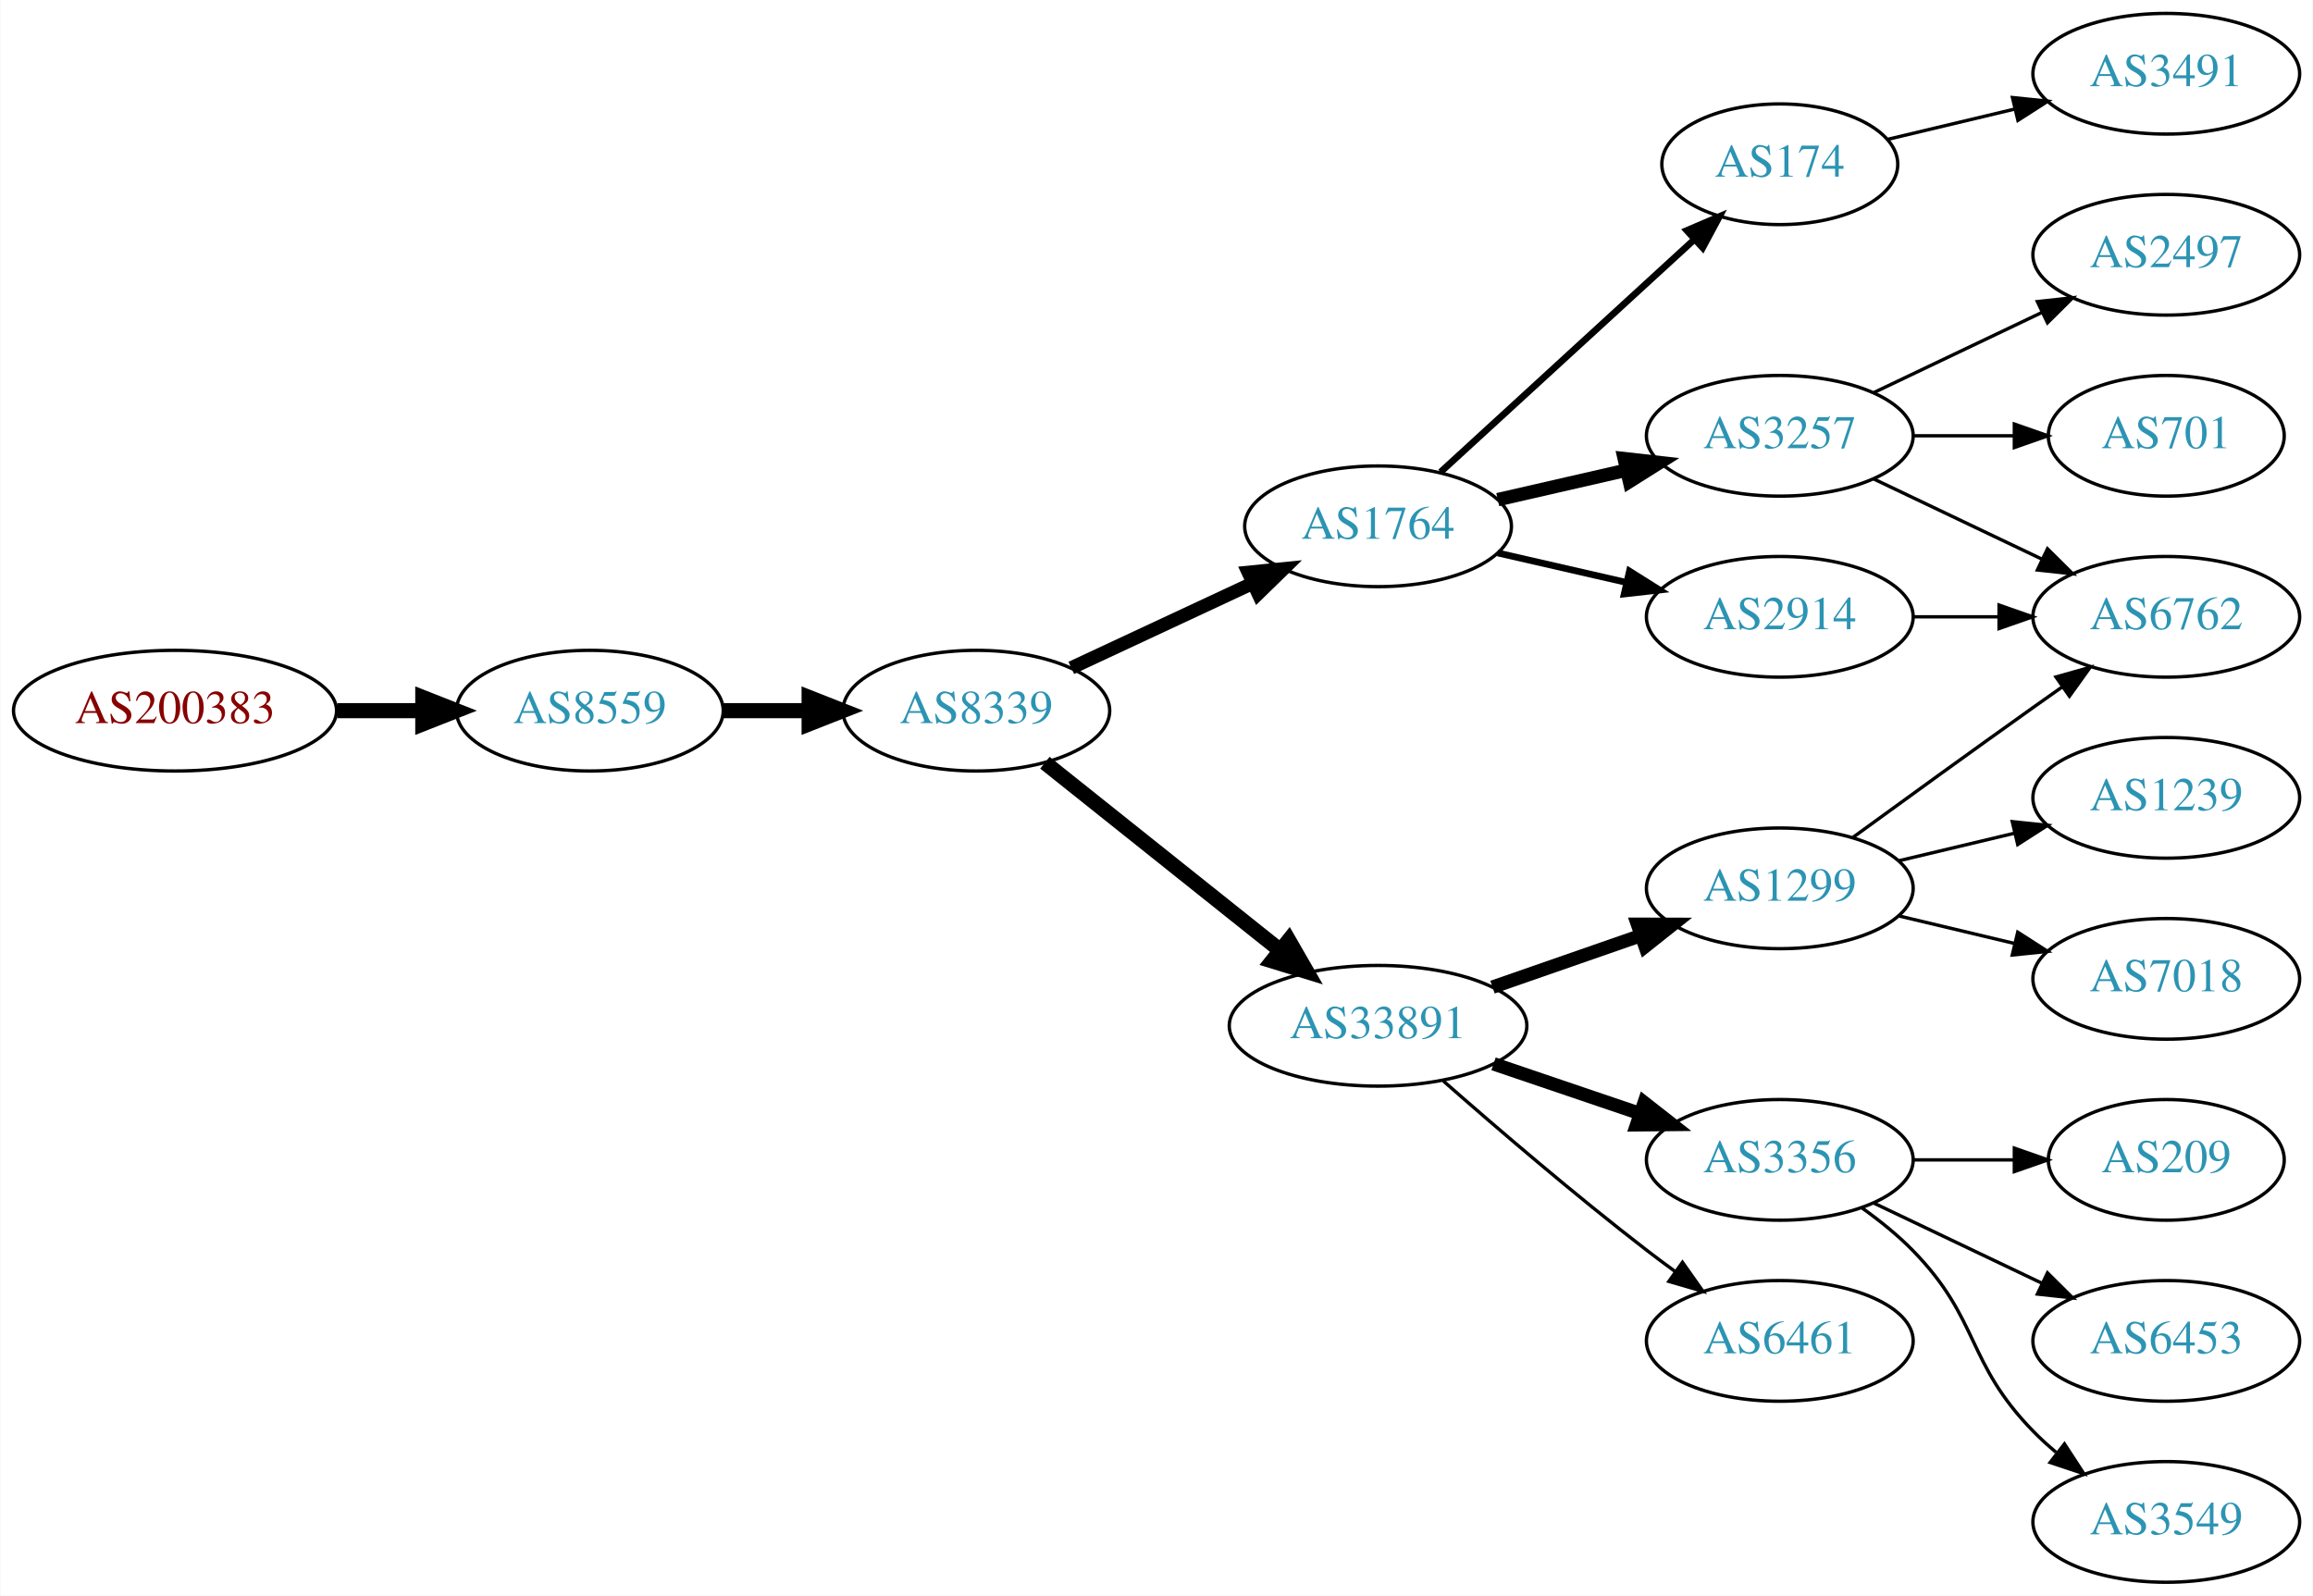
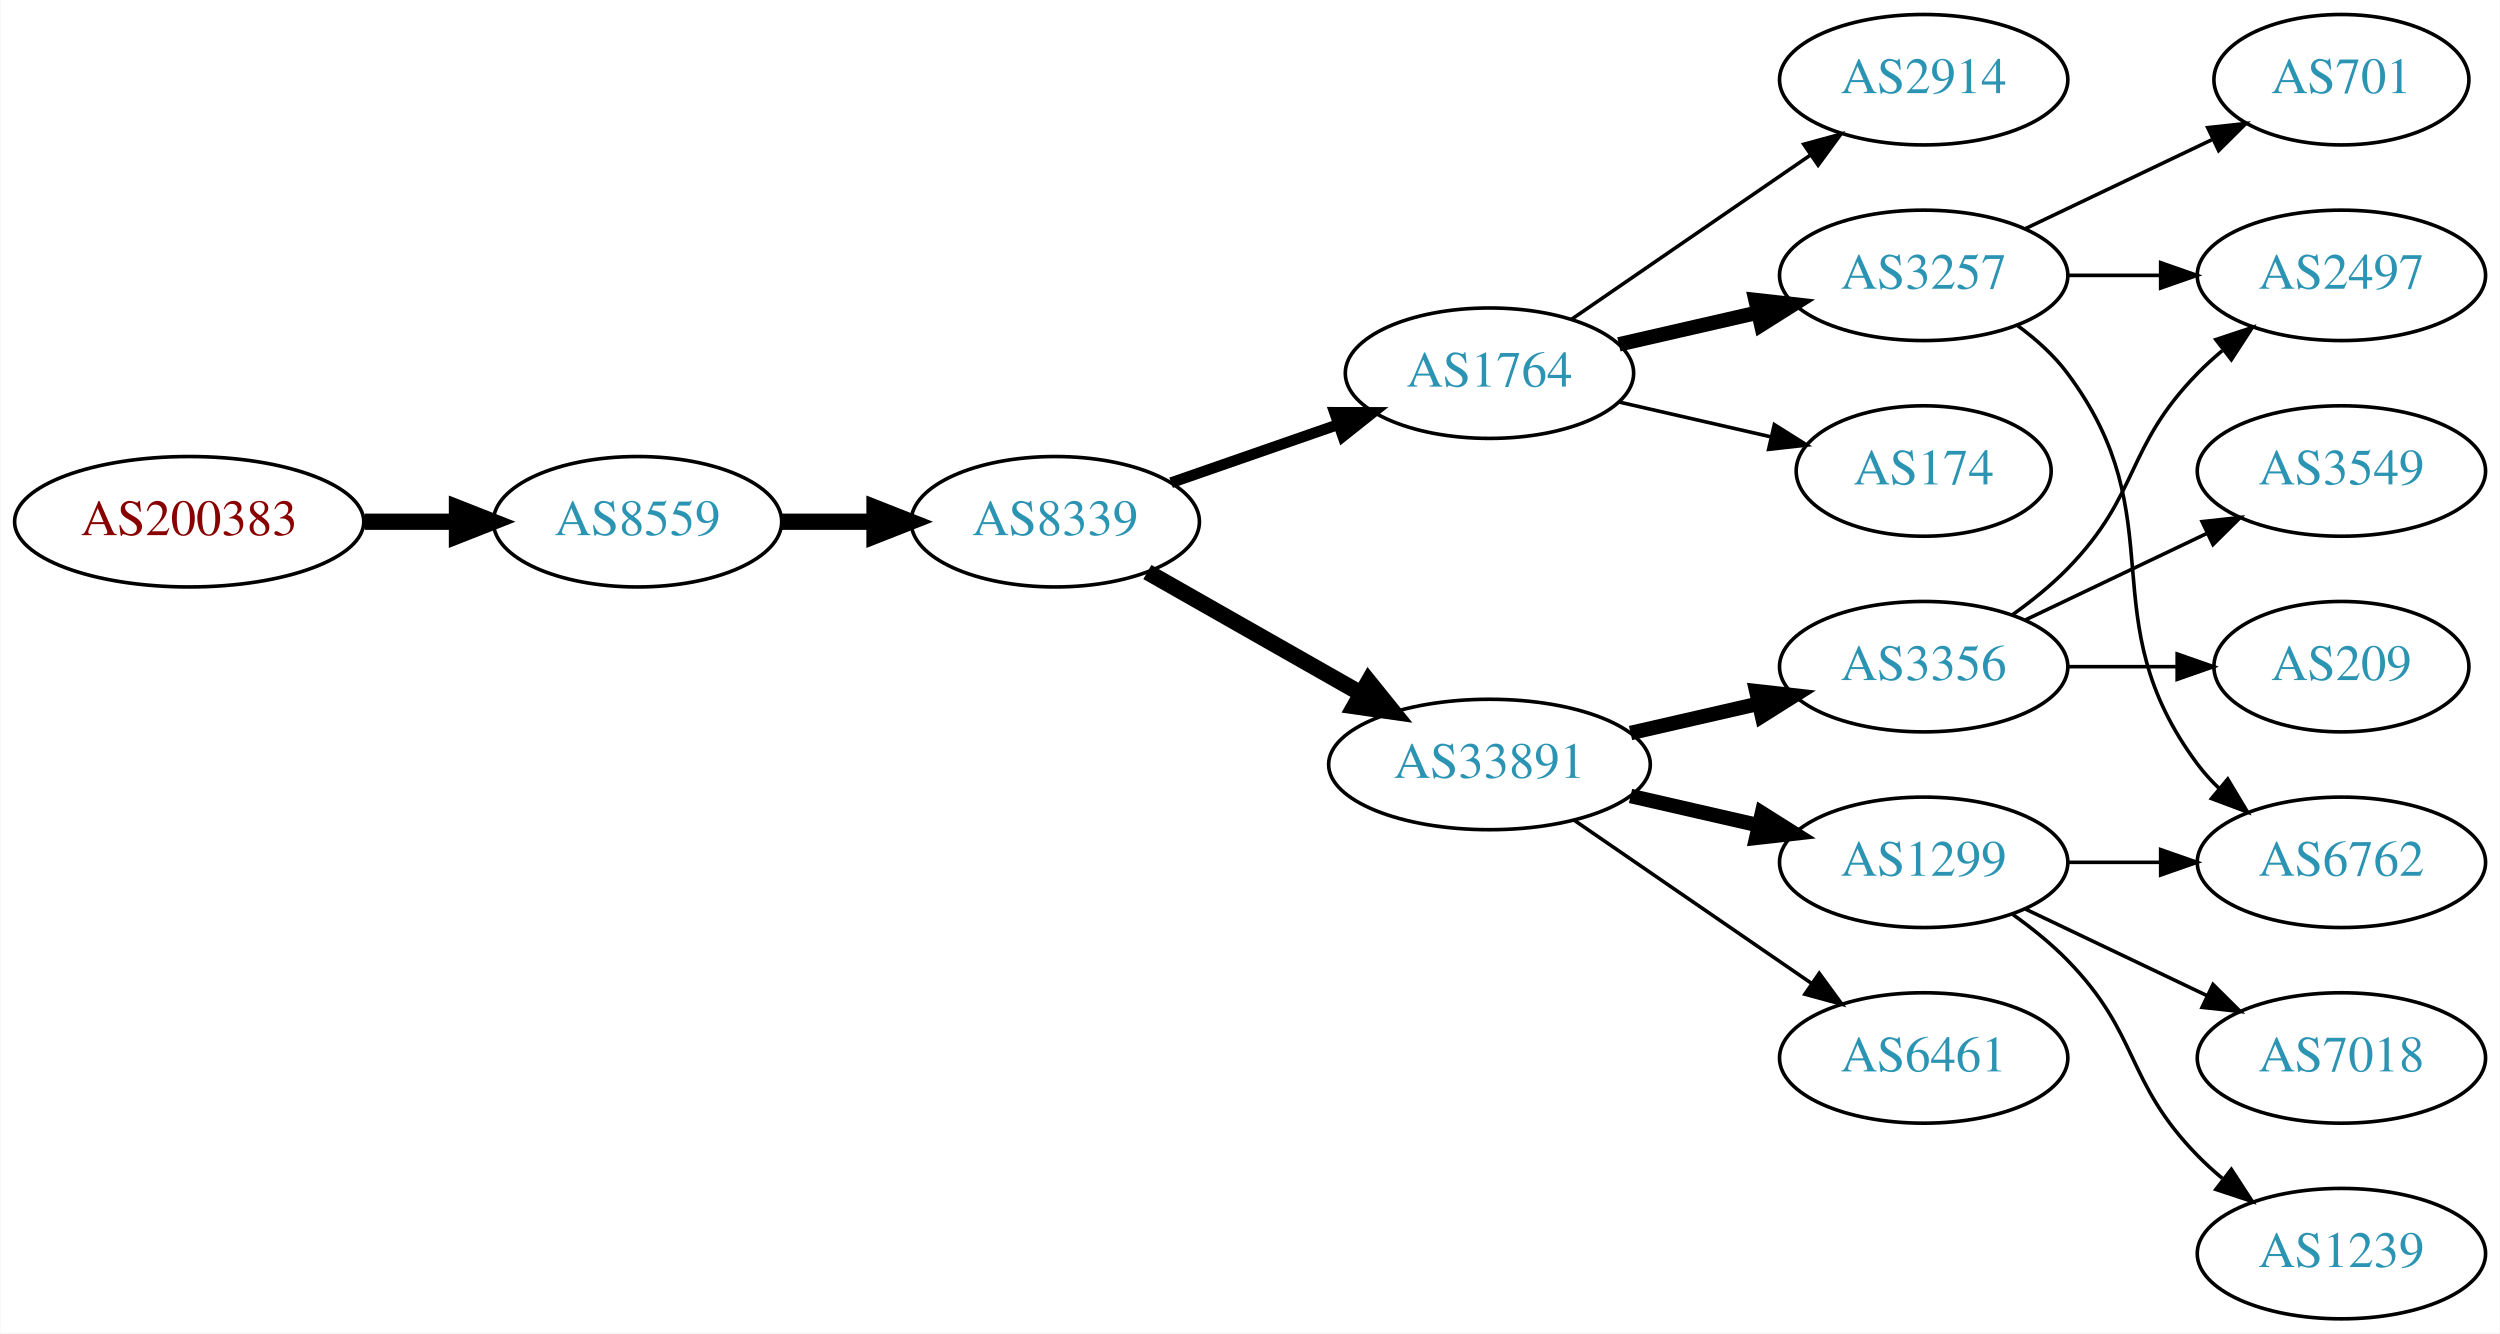
- <svg xmlns="http://www.w3.org/2000/svg" xmlns:xlink="http://www.w3.org/1999/xlink" width="690pt" height="476pt" viewBox="0.00 0.00 689.76 476.00">
-   <g id="graph0" class="graph" transform="scale(1 1) rotate(0) translate(4 472)">
-     <polygon fill="white" stroke="none" points="-4,4 -4,-472 685.755,-472 685.755,4 -4,4" />
+ <svg xmlns="http://www.w3.org/2000/svg" xmlns:xlink="http://www.w3.org/1999/xlink" width="690pt" height="368pt" viewBox="0.00 0.00 689.76 368.00">
+   <g id="graph0" class="graph" transform="scale(1 1) rotate(0) translate(4 364)">
+     <polygon fill="white" stroke="none" points="-4,4 -4,-364 685.755,-364 685.755,4 -4,4" />
    <g id="node1" class="node">
      <g id="a_node1">
        <a xlink:href="/asn/200383" xlink:title="AS200383 ~ EPB EDV-Partner OG [AT]">
-           <ellipse fill="#ffffff" stroke="black" cx="48.096" cy="-260" rx="48.192" ry="18" />
-           <text text-anchor="middle" x="48.096" y="-256.3" font-family="Times,serif" font-size="14.00" fill="#880000">AS200383</text>
+           <ellipse fill="#ffffff" stroke="black" cx="48.096" cy="-220" rx="48.192" ry="18" />
+           <text text-anchor="middle" x="48.096" y="-216.3" font-family="Times,serif" font-size="14.00" fill="#880000">AS200383</text>
        </a>
      </g>
    </g>
    <g id="node2" class="node">
      <g id="a_node2">
        <a xlink:href="/asn/8559" xlink:title="AS8559 ~ WELLCOM [AT]">
-           <ellipse fill="#ffffff" stroke="black" cx="171.838" cy="-260" rx="39.794" ry="18" />
-           <text text-anchor="middle" x="171.838" y="-256.3" font-family="Times,serif" font-size="14.00" fill="#2c94b3">AS8559</text>
+           <ellipse fill="#ffffff" stroke="black" cx="171.838" cy="-220" rx="39.794" ry="18" />
+           <text text-anchor="middle" x="171.838" y="-216.3" font-family="Times,serif" font-size="14.00" fill="#2c94b3">AS8559</text>
        </a>
      </g>
    </g>
    <g id="edge1" class="edge">
-       <path fill="none" stroke="black" stroke-width="4.5" d="M96.513,-260C104.867,-260 113.577,-260 121.969,-260" />
-       <polygon fill="black" stroke="black" stroke-width="4.5" points="122.004,-263.938 132.004,-260 122.004,-256.063 122.004,-263.938" />
+       <path fill="none" stroke="black" stroke-width="4.5" d="M96.513,-220C104.867,-220 113.577,-220 121.969,-220" />
+       <polygon fill="black" stroke="black" stroke-width="4.5" points="122.004,-223.938 132.004,-220 122.004,-216.063 122.004,-223.938" />
    </g>
    <g id="node3" class="node">
      <g id="a_node3">
        <a xlink:href="/asn/8339" xlink:title="AS8339 ~ kabelplus GmbH [AT]">
-           <ellipse fill="#ffffff" stroke="black" cx="287.131" cy="-260" rx="39.794" ry="18" />
-           <text text-anchor="middle" x="287.131" y="-256.3" font-family="Times,serif" font-size="14.00" fill="#2c94b3">AS8339</text>
+           <ellipse fill="#ffffff" stroke="black" cx="287.131" cy="-220" rx="39.794" ry="18" />
+           <text text-anchor="middle" x="287.131" y="-216.3" font-family="Times,serif" font-size="14.00" fill="#2c94b3">AS8339</text>
        </a>
      </g>
    </g>
    <g id="edge2" class="edge">
-       <path fill="none" stroke="black" stroke-width="4.5" d="M211.51,-260C219.713,-260 228.477,-260 237.009,-260" />
-       <polygon fill="black" stroke="black" stroke-width="4.5" points="237.248,-263.938 247.248,-260 237.248,-256.063 237.248,-263.938" />
+       <path fill="none" stroke="black" stroke-width="4.5" d="M211.51,-220C219.713,-220 228.477,-220 237.009,-220" />
+       <polygon fill="black" stroke="black" stroke-width="4.5" points="237.248,-223.938 247.248,-220 237.248,-216.063 237.248,-223.938" />
    </g>
    <g id="node4" class="node">
      <g id="a_node4">
        <a xlink:href="/asn/1764" xlink:title="AS1764 ~ NEXTLAYER-AS [AT]">
-           <ellipse fill="#ffffff" stroke="black" cx="406.973" cy="-315" rx="39.794" ry="18" />
-           <text text-anchor="middle" x="406.973" y="-311.3" font-family="Times,serif" font-size="14.00" fill="#2c94b3">AS1764</text>
+           <ellipse fill="#ffffff" stroke="black" cx="406.973" cy="-261" rx="39.794" ry="18" />
+           <text text-anchor="middle" x="406.973" y="-257.3" font-family="Times,serif" font-size="14.00" fill="#2c94b3">AS1764</text>
        </a>
      </g>
    </g>
    <g id="edge3" class="edge">
-       <path fill="none" stroke="black" stroke-width="4" d="M315.463,-272.756C331.526,-280.253 352.036,-289.826 369.469,-297.963" />
-       <polygon fill="black" stroke="black" stroke-width="4" points="368.248,-301.255 378.79,-302.313 371.209,-294.912 368.248,-301.255" />
+       <path fill="none" stroke="black" stroke-width="3" d="M319.093,-230.772C333.189,-235.677 350.066,-241.548 365.179,-246.807" />
+       <polygon fill="black" stroke="black" stroke-width="3" points="364.215,-250.177 374.809,-250.157 366.515,-243.566 364.215,-250.177" />
    </g>
    <g id="node5" class="node">
      <g id="a_node5">
        <a xlink:href="/asn/33891" xlink:title="AS33891 ~ CORE-BACKBONE GMBH GLOBAL NETWORK [DE]">
-           <ellipse fill="#ffffff" stroke="black" cx="406.973" cy="-166" rx="44.393" ry="18" />
-           <text text-anchor="middle" x="406.973" y="-162.3" font-family="Times,serif" font-size="14.00" fill="#2c94b3">AS33891</text>
+           <ellipse fill="#ffffff" stroke="black" cx="406.973" cy="-153" rx="44.393" ry="18" />
+           <text text-anchor="middle" x="406.973" y="-149.3" font-family="Times,serif" font-size="14.00" fill="#2c94b3">AS33891</text>
        </a>
      </g>
    </g>
    <g id="edge4" class="edge">
-       <path fill="none" stroke="black" stroke-width="4.5" d="M307.59,-244.478C326.719,-229.219 356.118,-205.768 377.8,-188.473" />
-       <polygon fill="black" stroke="black" stroke-width="4.5" points="380.332,-191.49 385.695,-182.176 375.422,-185.334 380.332,-191.49" />
+       <path fill="none" stroke="black" stroke-width="4.5" d="M312.548,-206.118C329.581,-196.433 352.554,-183.372 371.456,-172.625" />
+       <polygon fill="black" stroke="black" stroke-width="4.5" points="373.618,-175.925 380.365,-167.56 369.725,-169.08 373.618,-175.925" />
    </g>
    <g id="node6" class="node">
      <g id="a_node6">
-         <a xlink:href="/asn/174" xlink:title="AS174 ~ Cogent Communications [US]">
-           <ellipse fill="#ffffff" stroke="black" cx="526.816" cy="-423" rx="35.194" ry="18" />
-           <text text-anchor="middle" x="526.816" y="-419.3" font-family="Times,serif" font-size="14.00" fill="#2c94b3">AS174</text>
+         <a xlink:href="/asn/2914" xlink:title="AS2914 ~ NTT America, Inc. [US]">
+           <ellipse fill="#ffffff" stroke="black" cx="526.816" cy="-342" rx="39.794" ry="18" />
+           <text text-anchor="middle" x="526.816" y="-338.3" font-family="Times,serif" font-size="14.00" fill="#2c94b3">AS2914</text>
        </a>
      </g>
    </g>
    <g id="edge5" class="edge">
-       <path fill="none" stroke="black" stroke-width="2" d="M425.616,-331.169C445.718,-349.592 478.703,-379.822 501.298,-400.53" />
-       <polygon fill="black" stroke="black" stroke-width="2" points="499.082,-403.247 508.819,-407.423 503.812,-398.086 499.082,-403.247" />
+       <path fill="none" stroke="black" d="M429.588,-275.857C448.076,-288.565 474.89,-306.995 495.519,-321.175" />
+       <polygon fill="black" stroke="black" points="493.716,-324.183 503.94,-326.963 497.681,-318.414 493.716,-324.183" />
    </g>
    <g id="node7" class="node">
      <g id="a_node7">
        <a xlink:href="/asn/3257" xlink:title="AS3257 ~ GTT [DE]">
-           <ellipse fill="#ffffff" stroke="black" cx="526.816" cy="-342" rx="39.794" ry="18" />
-           <text text-anchor="middle" x="526.816" y="-338.3" font-family="Times,serif" font-size="14.00" fill="#2c94b3">AS3257</text>
+           <ellipse fill="#ffffff" stroke="black" cx="526.816" cy="-288" rx="39.794" ry="18" />
+           <text text-anchor="middle" x="526.816" y="-284.3" font-family="Times,serif" font-size="14.00" fill="#2c94b3">AS3257</text>
        </a>
      </g>
    </g>
    <g id="edge6" class="edge">
-       <path fill="none" stroke="black" stroke-width="4" d="M442.693,-322.955C454.693,-325.704 468.314,-328.825 481.006,-331.733" />
-       <polygon fill="black" stroke="black" stroke-width="4" points="480.409,-335.187 490.938,-334.009 481.972,-328.364 480.409,-335.187" />
+       <path fill="none" stroke="black" stroke-width="4" d="M442.693,-268.955C454.693,-271.704 468.314,-274.825 481.006,-277.733" />
+       <polygon fill="black" stroke="black" stroke-width="4" points="480.409,-281.187 490.938,-280.009 481.972,-274.364 480.409,-281.187" />
    </g>
    <g id="node8" class="node">
      <g id="a_node8">
-         <a xlink:href="/asn/2914" xlink:title="AS2914 ~ NTT America, Inc. [US]">
-           <ellipse fill="#ffffff" stroke="black" cx="526.816" cy="-288" rx="39.794" ry="18" />
-           <text text-anchor="middle" x="526.816" y="-284.3" font-family="Times,serif" font-size="14.00" fill="#2c94b3">AS2914</text>
+         <a xlink:href="/asn/174" xlink:title="AS174 ~ Cogent Communications [US]">
+           <ellipse fill="#ffffff" stroke="black" cx="526.816" cy="-234" rx="35.194" ry="18" />
+           <text text-anchor="middle" x="526.816" y="-230.3" font-family="Times,serif" font-size="14.00" fill="#2c94b3">AS174</text>
        </a>
      </g>
    </g>
    <g id="edge7" class="edge">
-       <path fill="none" stroke="black" stroke-width="2" d="M442.693,-307.045C454.693,-304.296 468.314,-301.175 481.006,-298.267" />
-       <polygon fill="black" stroke="black" stroke-width="2" points="481.972,-301.636 490.938,-295.991 480.409,-294.813 481.972,-301.636" />
+       <path fill="none" stroke="black" d="M442.693,-253.045C455.785,-250.045 470.807,-246.604 484.448,-243.478" />
+       <polygon fill="black" stroke="black" points="485.59,-246.807 494.555,-241.162 484.026,-239.984 485.59,-246.807" />
    </g>
    <g id="node9" class="node">
      <g id="a_node9">
-         <a xlink:href="/asn/3356" xlink:title="AS3356 ~ Level 3 Parent, LLC [US]">
+         <a xlink:href="/asn/1299" xlink:title="AS1299 ~ Telia Carrier [EU]">
          <ellipse fill="#ffffff" stroke="black" cx="526.816" cy="-126" rx="39.794" ry="18" />
-           <text text-anchor="middle" x="526.816" y="-122.3" font-family="Times,serif" font-size="14.00" fill="#2c94b3">AS3356</text>
+           <text text-anchor="middle" x="526.816" y="-122.3" font-family="Times,serif" font-size="14.00" fill="#2c94b3">AS1299</text>
        </a>
      </g>
    </g>
    <g id="edge8" class="edge">
-       <path fill="none" stroke="black" stroke-width="4" d="M441.427,-154.645C455.028,-150.028 470.87,-144.651 485.131,-139.81" />
-       <polygon fill="black" stroke="black" stroke-width="4" points="486.361,-143.089 494.705,-136.56 484.111,-136.46 486.361,-143.089" />
+       <path fill="none" stroke="black" stroke-width="4" d="M445.908,-144.308C457.149,-141.733 469.562,-138.889 481.185,-136.226" />
+       <polygon fill="black" stroke="black" stroke-width="4" points="482.181,-139.588 491.146,-133.943 480.617,-132.765 482.181,-139.588" />
    </g>
    <g id="node10" class="node">
      <g id="a_node10">
-         <a xlink:href="/asn/1299" xlink:title="AS1299 ~ Telia Carrier [EU]">
-           <ellipse fill="#ffffff" stroke="black" cx="526.816" cy="-207" rx="39.794" ry="18" />
-           <text text-anchor="middle" x="526.816" y="-203.3" font-family="Times,serif" font-size="14.00" fill="#2c94b3">AS1299</text>
+         <a xlink:href="/asn/3356" xlink:title="AS3356 ~ Level 3 Parent, LLC [US]">
+           <ellipse fill="#ffffff" stroke="black" cx="526.816" cy="-180" rx="39.794" ry="18" />
+           <text text-anchor="middle" x="526.816" y="-176.3" font-family="Times,serif" font-size="14.00" fill="#2c94b3">AS3356</text>
        </a>
      </g>
    </g>
    <g id="edge9" class="edge">
-       <path fill="none" stroke="black" stroke-width="4" d="M441.113,-177.53C454.83,-182.302 470.87,-187.883 485.279,-192.896" />
-       <polygon fill="black" stroke="black" stroke-width="4" points="484.351,-196.279 494.946,-196.26 486.651,-189.668 484.351,-196.279" />
+       <path fill="none" stroke="black" stroke-width="4" d="M445.908,-161.692C457.149,-164.267 469.562,-167.111 481.185,-169.774" />
+       <polygon fill="black" stroke="black" stroke-width="4" points="480.617,-173.235 491.146,-172.057 482.181,-166.412 480.617,-173.235" />
    </g>
    <g id="node11" class="node">
      <g id="a_node11">
        <a xlink:href="/asn/6461" xlink:title="AS6461 ~ Zayo Bandwidth [US]">
          <ellipse fill="#ffffff" stroke="black" cx="526.816" cy="-72" rx="39.794" ry="18" />
          <text text-anchor="middle" x="526.816" y="-68.3" font-family="Times,serif" font-size="14.00" fill="#2c94b3">AS6461</text>
        </a>
      </g>
    </g>
    <g id="edge10" class="edge">
-       <path fill="none" stroke="black" d="M426.452,-149.527C442.252,-135.648 465.762,-115.477 487.17,-99 489.912,-96.889 492.803,-94.739 495.718,-92.62" />
-       <polygon fill="black" stroke="black" points="497.785,-95.445 503.896,-86.791 493.721,-89.745 497.785,-95.445" />
-     </g>
-     <g id="node18" class="node">
-       <g id="a_node18">
-         <a xlink:href="/asn/3491" xlink:title="AS3491 ~ PCCW Global, Inc. [US]">
-           <ellipse fill="#ffffff" stroke="black" cx="642.109" cy="-450" rx="39.794" ry="18" />
-           <text text-anchor="middle" x="642.109" y="-446.3" font-family="Times,serif" font-size="14.00" fill="#2c94b3">AS3491</text>
-         </a>
-       </g>
-     </g>
-     <g id="edge17" class="edge">
-       <path fill="none" stroke="black" d="M559.074,-430.449C570.754,-433.233 584.249,-436.449 596.879,-439.459" />
-       <polygon fill="black" stroke="black" points="596.231,-442.903 606.77,-441.816 597.854,-436.093 596.231,-442.903" />
+       <path fill="none" stroke="black" d="M430.416,-137.574C448.997,-124.802 475.558,-106.545 495.938,-92.537" />
+       <polygon fill="black" stroke="black" points="497.994,-95.371 504.252,-86.822 494.029,-89.602 497.994,-95.371" />
    </g>
    <g id="node14" class="node">
      <g id="a_node14">
+         <a xlink:href="/asn/2497" xlink:title="AS2497 ~ Internet Initiative Japan Inc. [JP]">
+           <ellipse fill="#ffffff" stroke="black" cx="642.109" cy="-288" rx="39.794" ry="18" />
+           <text text-anchor="middle" x="642.109" y="-284.3" font-family="Times,serif" font-size="14.00" fill="#2c94b3">AS2497</text>
+         </a>
+       </g>
+     </g>
+     <g id="edge14" class="edge">
+       <path fill="none" stroke="black" d="M566.488,-288C574.691,-288 583.455,-288 591.987,-288" />
+       <polygon fill="black" stroke="black" points="592.227,-291.5 602.226,-288 592.226,-284.5 592.227,-291.5" />
+     </g>
+     <g id="node15" class="node">
+       <g id="a_node15">
        <a xlink:href="/asn/6762" xlink:title="AS6762 ~ TELECOM ITALIA SPARKLE S.p.A. [IT]">
-           <ellipse fill="#ffffff" stroke="black" cx="642.109" cy="-288" rx="39.794" ry="18" />
-           <text text-anchor="middle" x="642.109" y="-284.3" font-family="Times,serif" font-size="14.00" fill="#2c94b3">AS6762</text>
-         </a>
-       </g>
-     </g>
-     <g id="edge20" class="edge">
-       <path fill="none" stroke="black" d="M554.953,-329.066C569.946,-321.919 588.767,-312.948 604.991,-305.215" />
-       <polygon fill="black" stroke="black" points="606.673,-308.291 614.194,-300.829 603.661,-301.972 606.673,-308.291" />
-     </g>
-     <g id="node19" class="node">
-       <g id="a_node19">
-         <a xlink:href="/asn/2497" xlink:title="AS2497 ~ Internet Initiative Japan Inc. [JP]">
-           <ellipse fill="#ffffff" stroke="black" cx="642.109" cy="-396" rx="39.794" ry="18" />
-           <text text-anchor="middle" x="642.109" y="-392.3" font-family="Times,serif" font-size="14.00" fill="#2c94b3">AS2497</text>
-         </a>
-       </g>
-     </g>
-     <g id="edge18" class="edge">
-       <path fill="none" stroke="black" d="M554.953,-354.934C569.946,-362.081 588.767,-371.052 604.991,-378.785" />
-       <polygon fill="black" stroke="black" points="603.661,-382.028 614.194,-383.171 606.673,-375.709 603.661,-382.028" />
-     </g>
-     <g id="node20" class="node">
-       <g id="a_node20">
+           <ellipse fill="#ffffff" stroke="black" cx="642.109" cy="-126" rx="39.794" ry="18" />
+           <text text-anchor="middle" x="642.109" y="-122.3" font-family="Times,serif" font-size="14.00" fill="#2c94b3">AS6762</text>
+         </a>
+       </g>
+     </g>
+     <g id="edge15" class="edge">
+       <path fill="none" stroke="black" d="M552.747,-274.118C557.823,-270.389 562.741,-265.984 566.463,-261 596.734,-220.458 572.191,-193.542 602.463,-153 604.207,-150.664 606.214,-148.455 608.378,-146.383" />
+       <polygon fill="black" stroke="black" points="610.737,-148.973 616.178,-139.882 606.256,-143.595 610.737,-148.973" />
+     </g>
+     <g id="node16" class="node">
+       <g id="a_node16">
        <a xlink:href="/asn/701" xlink:title="AS701 ~ UUNET [US]">
          <ellipse fill="#ffffff" stroke="black" cx="642.109" cy="-342" rx="35.194" ry="18" />
          <text text-anchor="middle" x="642.109" y="-338.3" font-family="Times,serif" font-size="14.00" fill="#2c94b3">AS701</text>
        </a>
      </g>
    </g>
+     <g id="edge16" class="edge">
+       <path fill="none" stroke="black" d="M554.953,-300.934C570.384,-308.29 589.87,-317.577 606.405,-325.459" />
+       <polygon fill="black" stroke="black" points="605.214,-328.768 615.747,-329.911 608.226,-322.449 605.214,-328.768" />
+     </g>
+     <g id="edge17" class="edge">
+       <path fill="none" stroke="black" d="M566.488,-126C574.691,-126 583.455,-126 591.987,-126" />
+       <polygon fill="black" stroke="black" points="592.227,-129.5 602.226,-126 592.226,-122.5 592.227,-129.5" />
+     </g>
+     <g id="node17" class="node">
+       <g id="a_node17">
+         <a xlink:href="/asn/1239" xlink:title="AS1239 ~ Sprint [US]">
+           <ellipse fill="#ffffff" stroke="black" cx="642.109" cy="-18" rx="39.794" ry="18" />
+           <text text-anchor="middle" x="642.109" y="-14.3" font-family="Times,serif" font-size="14.00" fill="#2c94b3">AS1239</text>
+         </a>
+       </g>
+     </g>
+     <g id="edge18" class="edge">
+       <path fill="none" stroke="black" d="M551.41,-111.611C556.666,-107.852 561.998,-103.563 566.463,-99 586.635,-78.383 582.29,-65.617 602.463,-45 604.555,-42.861 606.839,-40.782 609.215,-38.79" />
+       <polygon fill="black" stroke="black" points="611.734,-41.268 617.515,-32.389 607.459,-35.725 611.734,-41.268" />
+     </g>
+     <g id="node18" class="node">
+       <g id="a_node18">
+         <a xlink:href="/asn/7018" xlink:title="AS7018 ~ AT&amp;T Services, Inc. [US]">
+           <ellipse fill="#ffffff" stroke="black" cx="642.109" cy="-72" rx="39.794" ry="18" />
+           <text text-anchor="middle" x="642.109" y="-68.3" font-family="Times,serif" font-size="14.00" fill="#2c94b3">AS7018</text>
+         </a>
+       </g>
+     </g>
    <g id="edge19" class="edge">
-       <path fill="none" stroke="black" d="M566.488,-342C576.194,-342 586.684,-342 596.647,-342" />
-       <polygon fill="black" stroke="black" points="596.784,-345.5 606.783,-342 596.783,-338.5 596.784,-345.5" />
-     </g>
-     <g id="edge21" class="edge">
-       <path fill="none" stroke="black" d="M566.488,-288C574.691,-288 583.455,-288 591.987,-288" />
-       <polygon fill="black" stroke="black" points="592.227,-291.5 602.226,-288 592.226,-284.5 592.227,-291.5" />
-     </g>
-     <g id="node15" class="node">
-       <g id="a_node15">
-         <a xlink:href="/asn/209" xlink:title="AS209 ~ CenturyLink Communications, LLC [US]">
-           <ellipse fill="#ffffff" stroke="black" cx="642.109" cy="-126" rx="35.194" ry="18" />
-           <text text-anchor="middle" x="642.109" y="-122.3" font-family="Times,serif" font-size="14.00" fill="#2c94b3">AS209</text>
-         </a>
-       </g>
-     </g>
-     <g id="edge14" class="edge">
-       <path fill="none" stroke="black" d="M566.488,-126C576.194,-126 586.684,-126 596.647,-126" />
-       <polygon fill="black" stroke="black" points="596.784,-129.5 606.783,-126 596.783,-122.5 596.784,-129.5" />
-     </g>
-     <g id="node16" class="node">
-       <g id="a_node16">
-         <a xlink:href="/asn/6453" xlink:title="AS6453 ~ TATA COMMUNICATIONS (AMERICA) INC [US]">
-           <ellipse fill="#ffffff" stroke="black" cx="642.109" cy="-72" rx="39.794" ry="18" />
-           <text text-anchor="middle" x="642.109" y="-68.3" font-family="Times,serif" font-size="14.00" fill="#2c94b3">AS6453</text>
-         </a>
-       </g>
-     </g>
-     <g id="edge15" class="edge">
      <path fill="none" stroke="black" d="M554.953,-113.066C569.946,-105.919 588.767,-96.948 604.991,-89.215" />
      <polygon fill="black" stroke="black" points="606.673,-92.291 614.194,-84.829 603.661,-85.972 606.673,-92.291" />
    </g>
-     <g id="node17" class="node">
-       <g id="a_node17">
-         <a xlink:href="/asn/3549" xlink:title="AS3549 ~ Level 3 Parent, LLC [US]">
-           <ellipse fill="#ffffff" stroke="black" cx="642.109" cy="-18" rx="39.794" ry="18" />
-           <text text-anchor="middle" x="642.109" y="-14.3" font-family="Times,serif" font-size="14.00" fill="#2c94b3">AS3549</text>
-         </a>
-       </g>
-     </g>
-     <g id="edge16" class="edge">
-       <path fill="none" stroke="black" d="M551.41,-111.611C556.666,-107.852 561.998,-103.563 566.463,-99 586.635,-78.383 582.29,-65.617 602.463,-45 604.555,-42.861 606.839,-40.782 609.215,-38.79" />
-       <polygon fill="black" stroke="black" points="611.734,-41.268 617.515,-32.389 607.459,-35.725 611.734,-41.268" />
-     </g>
    <g id="node12" class="node">
      <g id="a_node12">
-         <a xlink:href="/asn/7018" xlink:title="AS7018 ~ AT&amp;T Services, Inc. [US]">
-           <ellipse fill="#ffffff" stroke="black" cx="642.109" cy="-180" rx="39.794" ry="18" />
-           <text text-anchor="middle" x="642.109" y="-176.3" font-family="Times,serif" font-size="14.00" fill="#2c94b3">AS7018</text>
+         <a xlink:href="/asn/3549" xlink:title="AS3549 ~ Level 3 Parent, LLC [US]">
+           <ellipse fill="#ffffff" stroke="black" cx="642.109" cy="-234" rx="39.794" ry="18" />
+           <text text-anchor="middle" x="642.109" y="-230.3" font-family="Times,serif" font-size="14.00" fill="#2c94b3">AS3549</text>
        </a>
      </g>
    </g>
    <g id="edge11" class="edge">
-       <path fill="none" stroke="black" d="M562.423,-198.752C573.295,-196.162 585.449,-193.265 596.891,-190.538" />
-       <polygon fill="black" stroke="black" points="597.798,-193.92 606.714,-188.197 596.175,-187.111 597.798,-193.92" />
+       <path fill="none" stroke="black" d="M554.953,-192.934C569.946,-200.081 588.767,-209.052 604.991,-216.785" />
+       <polygon fill="black" stroke="black" points="603.661,-220.028 614.194,-221.171 606.673,-213.709 603.661,-220.028" />
    </g>
    <g id="node13" class="node">
      <g id="a_node13">
-         <a xlink:href="/asn/1239" xlink:title="AS1239 ~ Sprint [US]">
-           <ellipse fill="#ffffff" stroke="black" cx="642.109" cy="-234" rx="39.794" ry="18" />
-           <text text-anchor="middle" x="642.109" y="-230.3" font-family="Times,serif" font-size="14.00" fill="#2c94b3">AS1239</text>
+         <a xlink:href="/asn/209" xlink:title="AS209 ~ CenturyLink Communications, LLC [US]">
+           <ellipse fill="#ffffff" stroke="black" cx="642.109" cy="-180" rx="35.194" ry="18" />
+           <text text-anchor="middle" x="642.109" y="-176.3" font-family="Times,serif" font-size="14.00" fill="#2c94b3">AS209</text>
        </a>
      </g>
    </g>
    <g id="edge12" class="edge">
-       <path fill="none" stroke="black" d="M562.423,-215.248C573.295,-217.838 585.449,-220.735 596.891,-223.462" />
-       <polygon fill="black" stroke="black" points="596.175,-226.889 606.714,-225.803 597.798,-220.08 596.175,-226.889" />
+       <path fill="none" stroke="black" d="M566.488,-180C576.194,-180 586.684,-180 596.647,-180" />
+       <polygon fill="black" stroke="black" points="596.784,-183.5 606.783,-180 596.783,-176.5 596.784,-183.5" />
    </g>
    <g id="edge13" class="edge">
-       <path fill="none" stroke="black" d="M548.664,-222.222C563.598,-233.091 584.212,-248.025 602.463,-261 605.283,-263.005 608.226,-265.085 611.174,-267.159" />
-       <polygon fill="black" stroke="black" points="609.201,-270.05 619.399,-272.926 613.22,-264.319 609.201,-270.05" />
+       <path fill="none" stroke="black" d="M551.41,-194.389C556.666,-198.148 561.998,-202.437 566.463,-207 586.635,-227.617 582.29,-240.383 602.463,-261 604.555,-263.139 606.839,-265.218 609.215,-267.21" />
+       <polygon fill="black" stroke="black" points="607.459,-270.275 617.515,-273.611 611.734,-264.732 607.459,-270.275" />
    </g>
  </g>
</svg>
